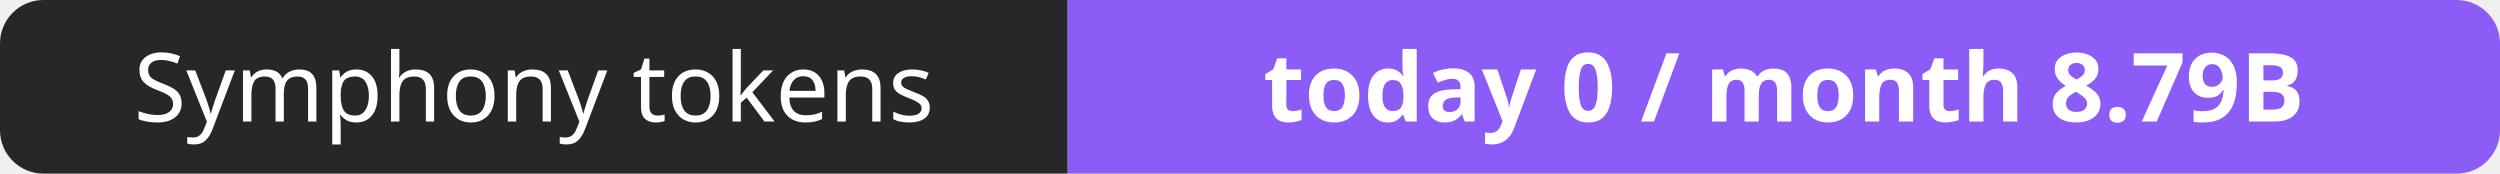
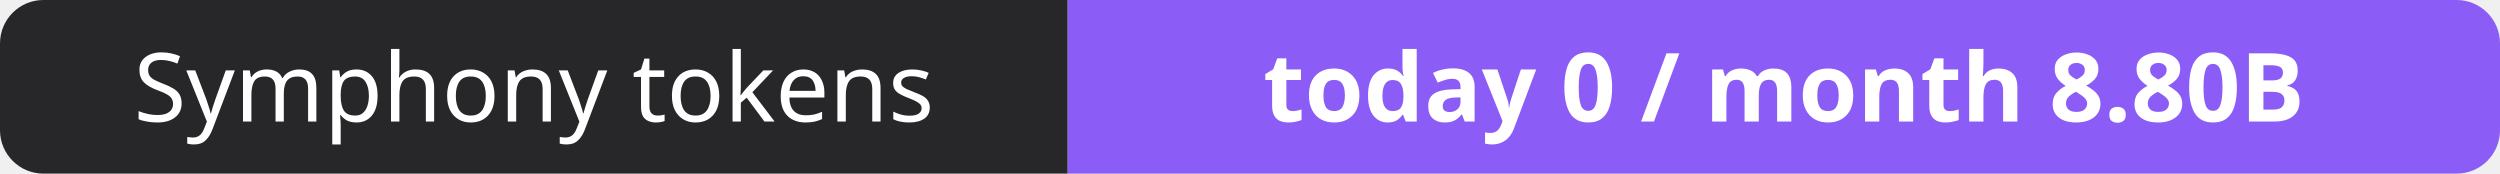
- <svg xmlns="http://www.w3.org/2000/svg" width="288" height="20" role="img" aria-label="Symphony tokens: today 0 / month 8.79B">
+ <svg xmlns="http://www.w3.org/2000/svg" width="288" height="20" role="img" aria-label="Symphony tokens: today 0 / month 8.80B">
  <clipPath id="r">
    <rect width="288" height="20" rx="5" fill="#fff" />
  </clipPath>
  <g clip-path="url(#r)">
    <rect width="123" height="20" fill="#27272a" />
    <rect x="123" width="165" height="20" fill="#8b5cf6" />
  </g>
  <g fill="#fff" text-anchor="middle" font-family="Verdana,Geneva,sans-serif" font-size="11">
    <text x="61.5" y="14">Symphony tokens</text>
-     <text x="205.5" y="14" font-weight="700">today 0 / month 8.79B</text>
+     <text x="205.5" y="14" font-weight="700">today 0 / month 8.80B</text>
  </g>
</svg>
